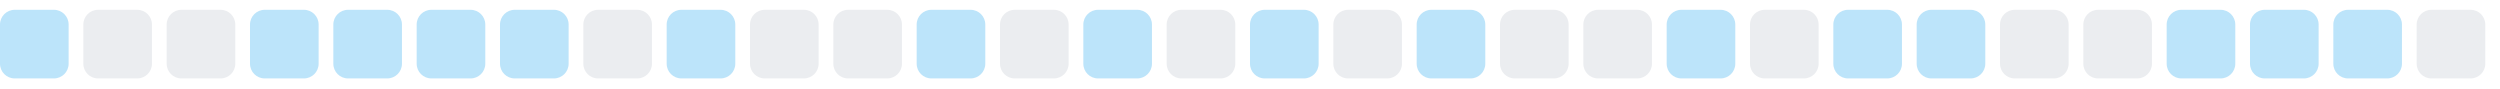
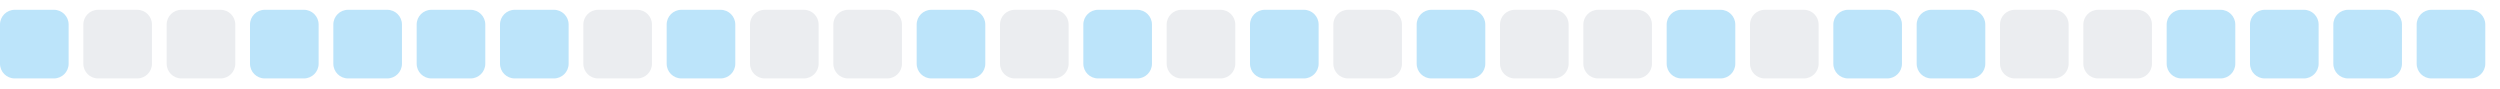
<svg xmlns="http://www.w3.org/2000/svg" width="255" height="9">
  <style>
        .level0 { fill: #ebedf0; }
        .level1 { fill: #bce4fa; }
        .level2 { fill: #75c7f7; }
        .level3 { fill: #30a9f2; }
        .level4 { fill: #008ee6; }
        @media (prefers-color-scheme: dark) {
          .level0 { fill: #161b22; }
          .level1 { fill: #0b3b5c; }
          .level2 { fill: #0a6299; }
          .level3 { fill: #008ee6; }
          .level4 { fill: #5bc4ff; }
        }
      </style>
  <rect x="0.0" y="1" width="7" height="7" rx="1.5" ry="1.5" class="level1" />
  <rect x="8.5" y="1" width="7" height="7" rx="1.5" ry="1.5" class="level0" />
  <rect x="17.0" y="1" width="7" height="7" rx="1.5" ry="1.5" class="level0" />
  <rect x="25.5" y="1" width="7" height="7" rx="1.5" ry="1.5" class="level1" />
  <rect x="34.0" y="1" width="7" height="7" rx="1.5" ry="1.5" class="level1" />
  <rect x="42.5" y="1" width="7" height="7" rx="1.5" ry="1.5" class="level1" />
  <rect x="51.0" y="1" width="7" height="7" rx="1.5" ry="1.5" class="level1" />
  <rect x="59.5" y="1" width="7" height="7" rx="1.5" ry="1.5" class="level0" />
  <rect x="68.0" y="1" width="7" height="7" rx="1.5" ry="1.5" class="level1" />
  <rect x="76.5" y="1" width="7" height="7" rx="1.5" ry="1.5" class="level0" />
  <rect x="85.0" y="1" width="7" height="7" rx="1.5" ry="1.5" class="level0" />
  <rect x="93.5" y="1" width="7" height="7" rx="1.5" ry="1.5" class="level1" />
  <rect x="102.0" y="1" width="7" height="7" rx="1.5" ry="1.5" class="level0" />
  <rect x="110.5" y="1" width="7" height="7" rx="1.5" ry="1.5" class="level1" />
  <rect x="119.0" y="1" width="7" height="7" rx="1.5" ry="1.5" class="level0" />
  <rect x="127.5" y="1" width="7" height="7" rx="1.5" ry="1.5" class="level1" />
  <rect x="136.0" y="1" width="7" height="7" rx="1.5" ry="1.5" class="level0" />
  <rect x="144.5" y="1" width="7" height="7" rx="1.5" ry="1.5" class="level1" />
  <rect x="153.0" y="1" width="7" height="7" rx="1.5" ry="1.5" class="level0" />
  <rect x="161.5" y="1" width="7" height="7" rx="1.5" ry="1.5" class="level0" />
  <rect x="170.0" y="1" width="7" height="7" rx="1.5" ry="1.5" class="level1" />
  <rect x="178.5" y="1" width="7" height="7" rx="1.5" ry="1.5" class="level0" />
  <rect x="187.0" y="1" width="7" height="7" rx="1.5" ry="1.5" class="level1" />
  <rect x="195.5" y="1" width="7" height="7" rx="1.5" ry="1.5" class="level1" />
  <rect x="204.0" y="1" width="7" height="7" rx="1.5" ry="1.5" class="level0" />
  <rect x="212.5" y="1" width="7" height="7" rx="1.5" ry="1.5" class="level0" />
  <rect x="221.0" y="1" width="7" height="7" rx="1.5" ry="1.5" class="level1" />
  <rect x="229.5" y="1" width="7" height="7" rx="1.5" ry="1.5" class="level1" />
  <rect x="238.0" y="1" width="7" height="7" rx="1.5" ry="1.5" class="level1" />
-   <rect x="246.5" y="1" width="7" height="7" rx="1.5" ry="1.5" class="level0" />
+   <rect x="246.5" y="1" width="7" height="7" rx="1.5" ry="1.5" class="level1" />
</svg>
